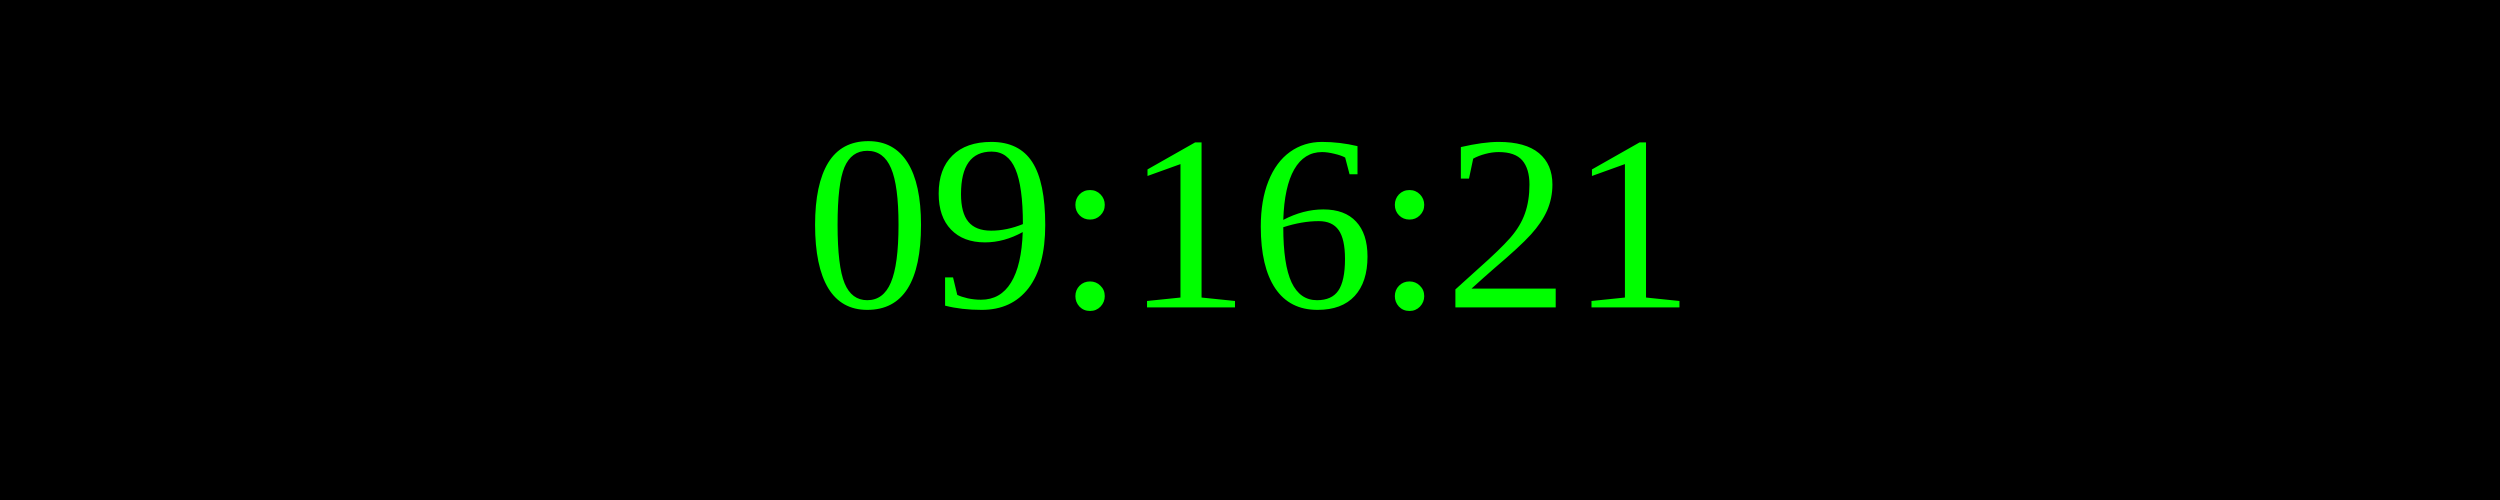
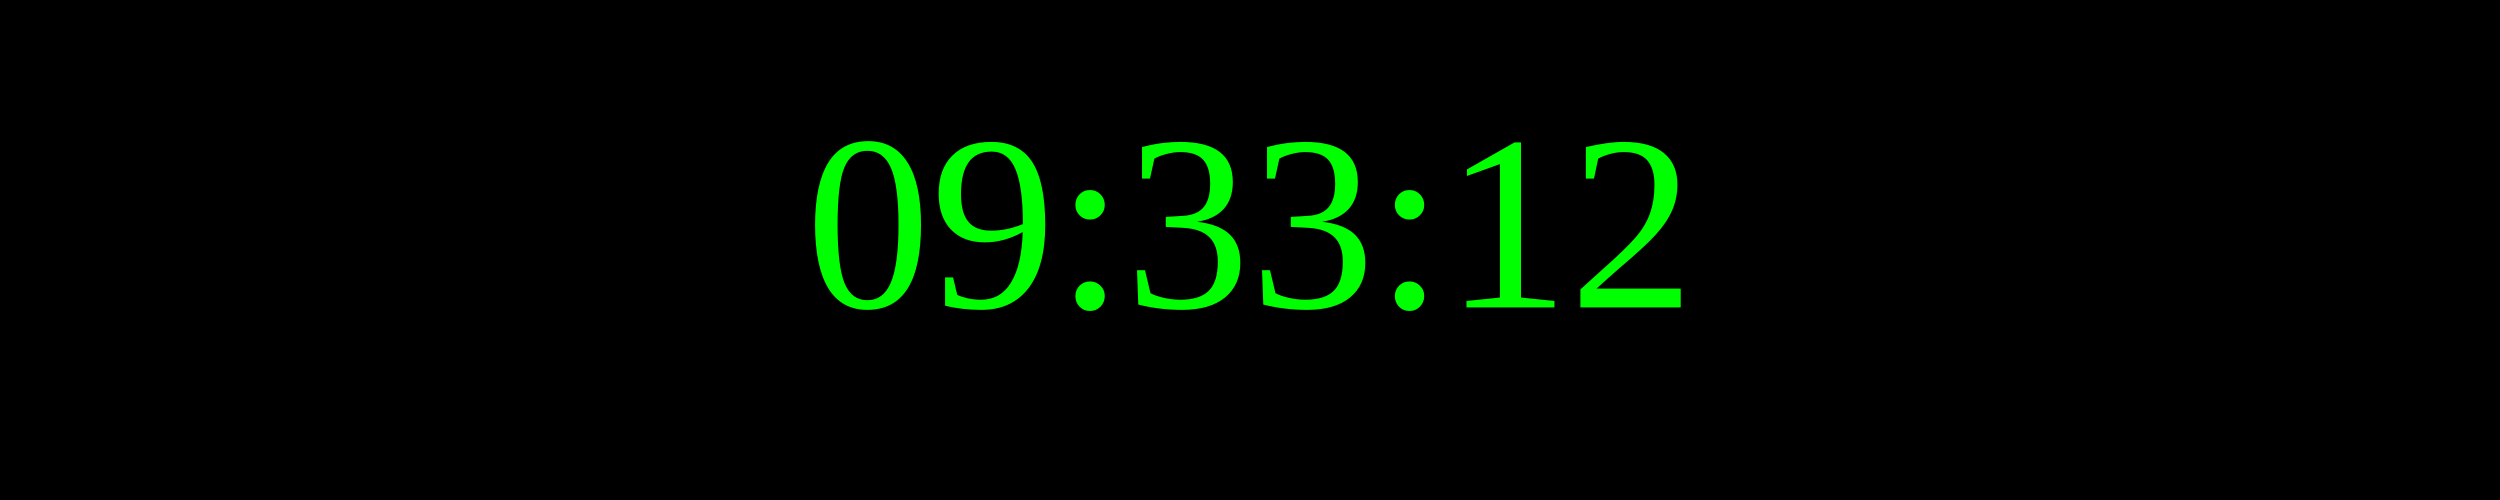
<svg xmlns="http://www.w3.org/2000/svg" width="250" height="50">
  <rect width="100%" height="100%" fill="black" />
  <text x="50%" y="50%" font-size="25" fill="lime" text-anchor="middle" dominant-baseline="middle">
- 09:16:21
+ 09:33:12
</text>
</svg>
